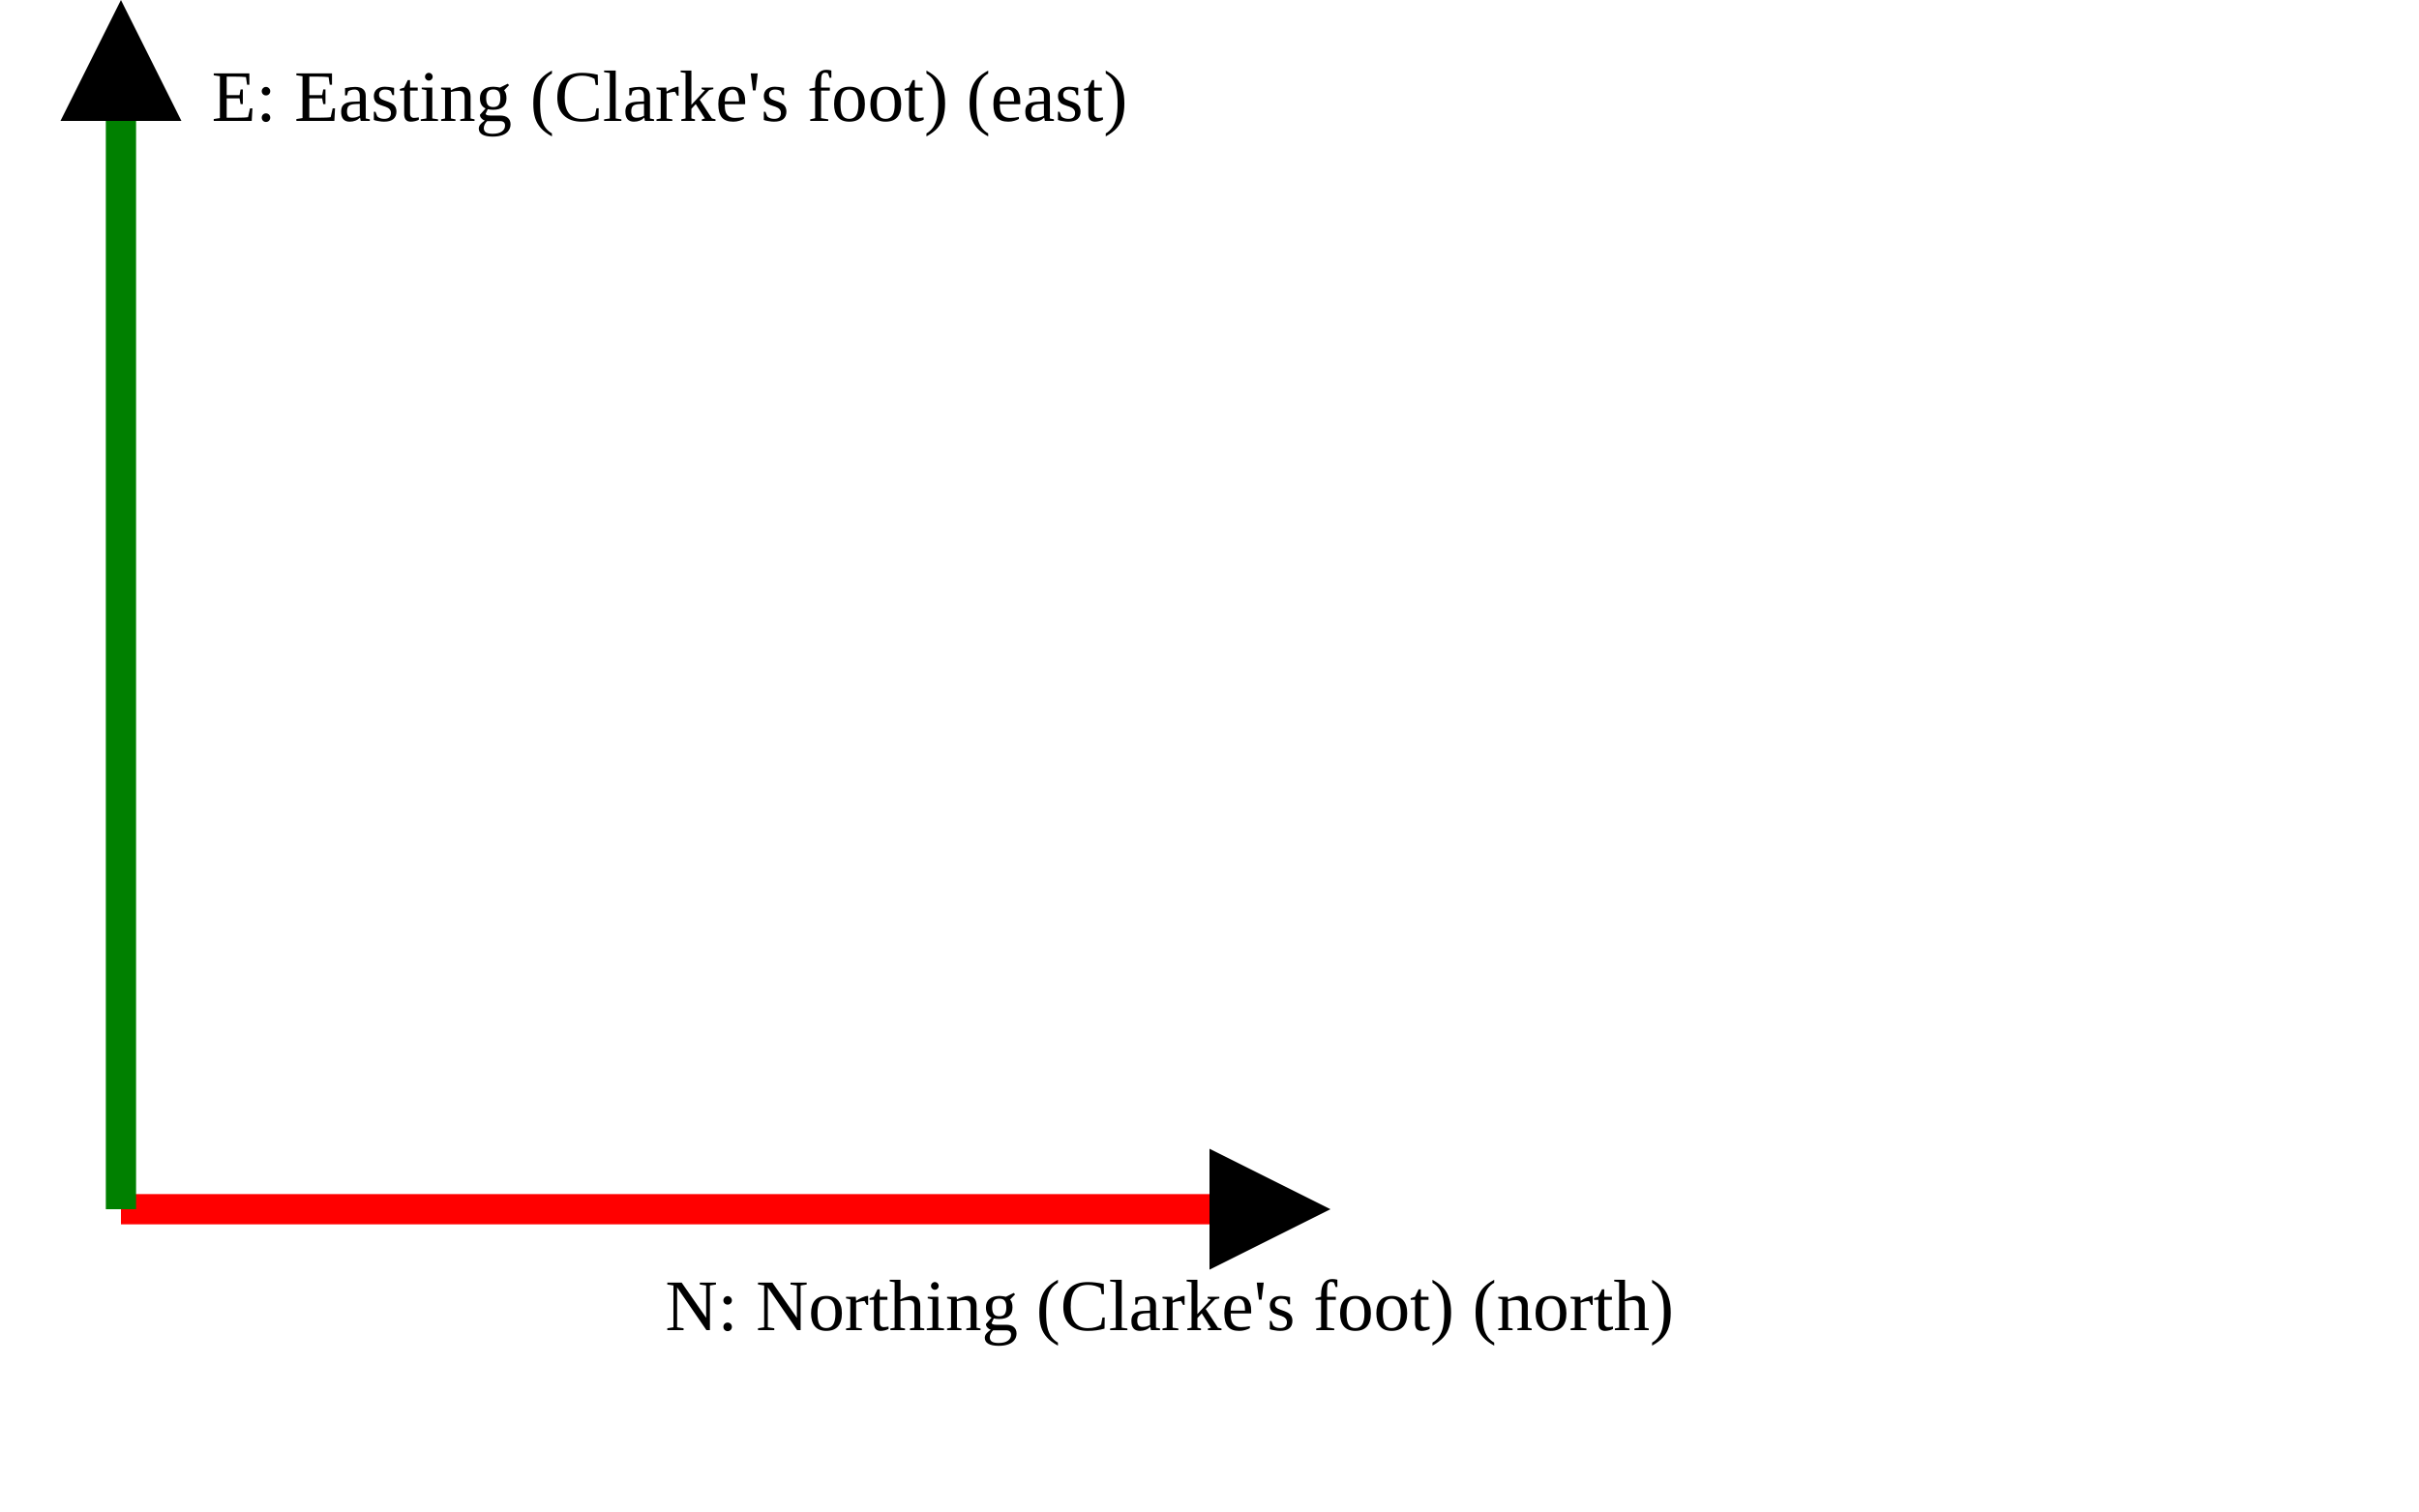
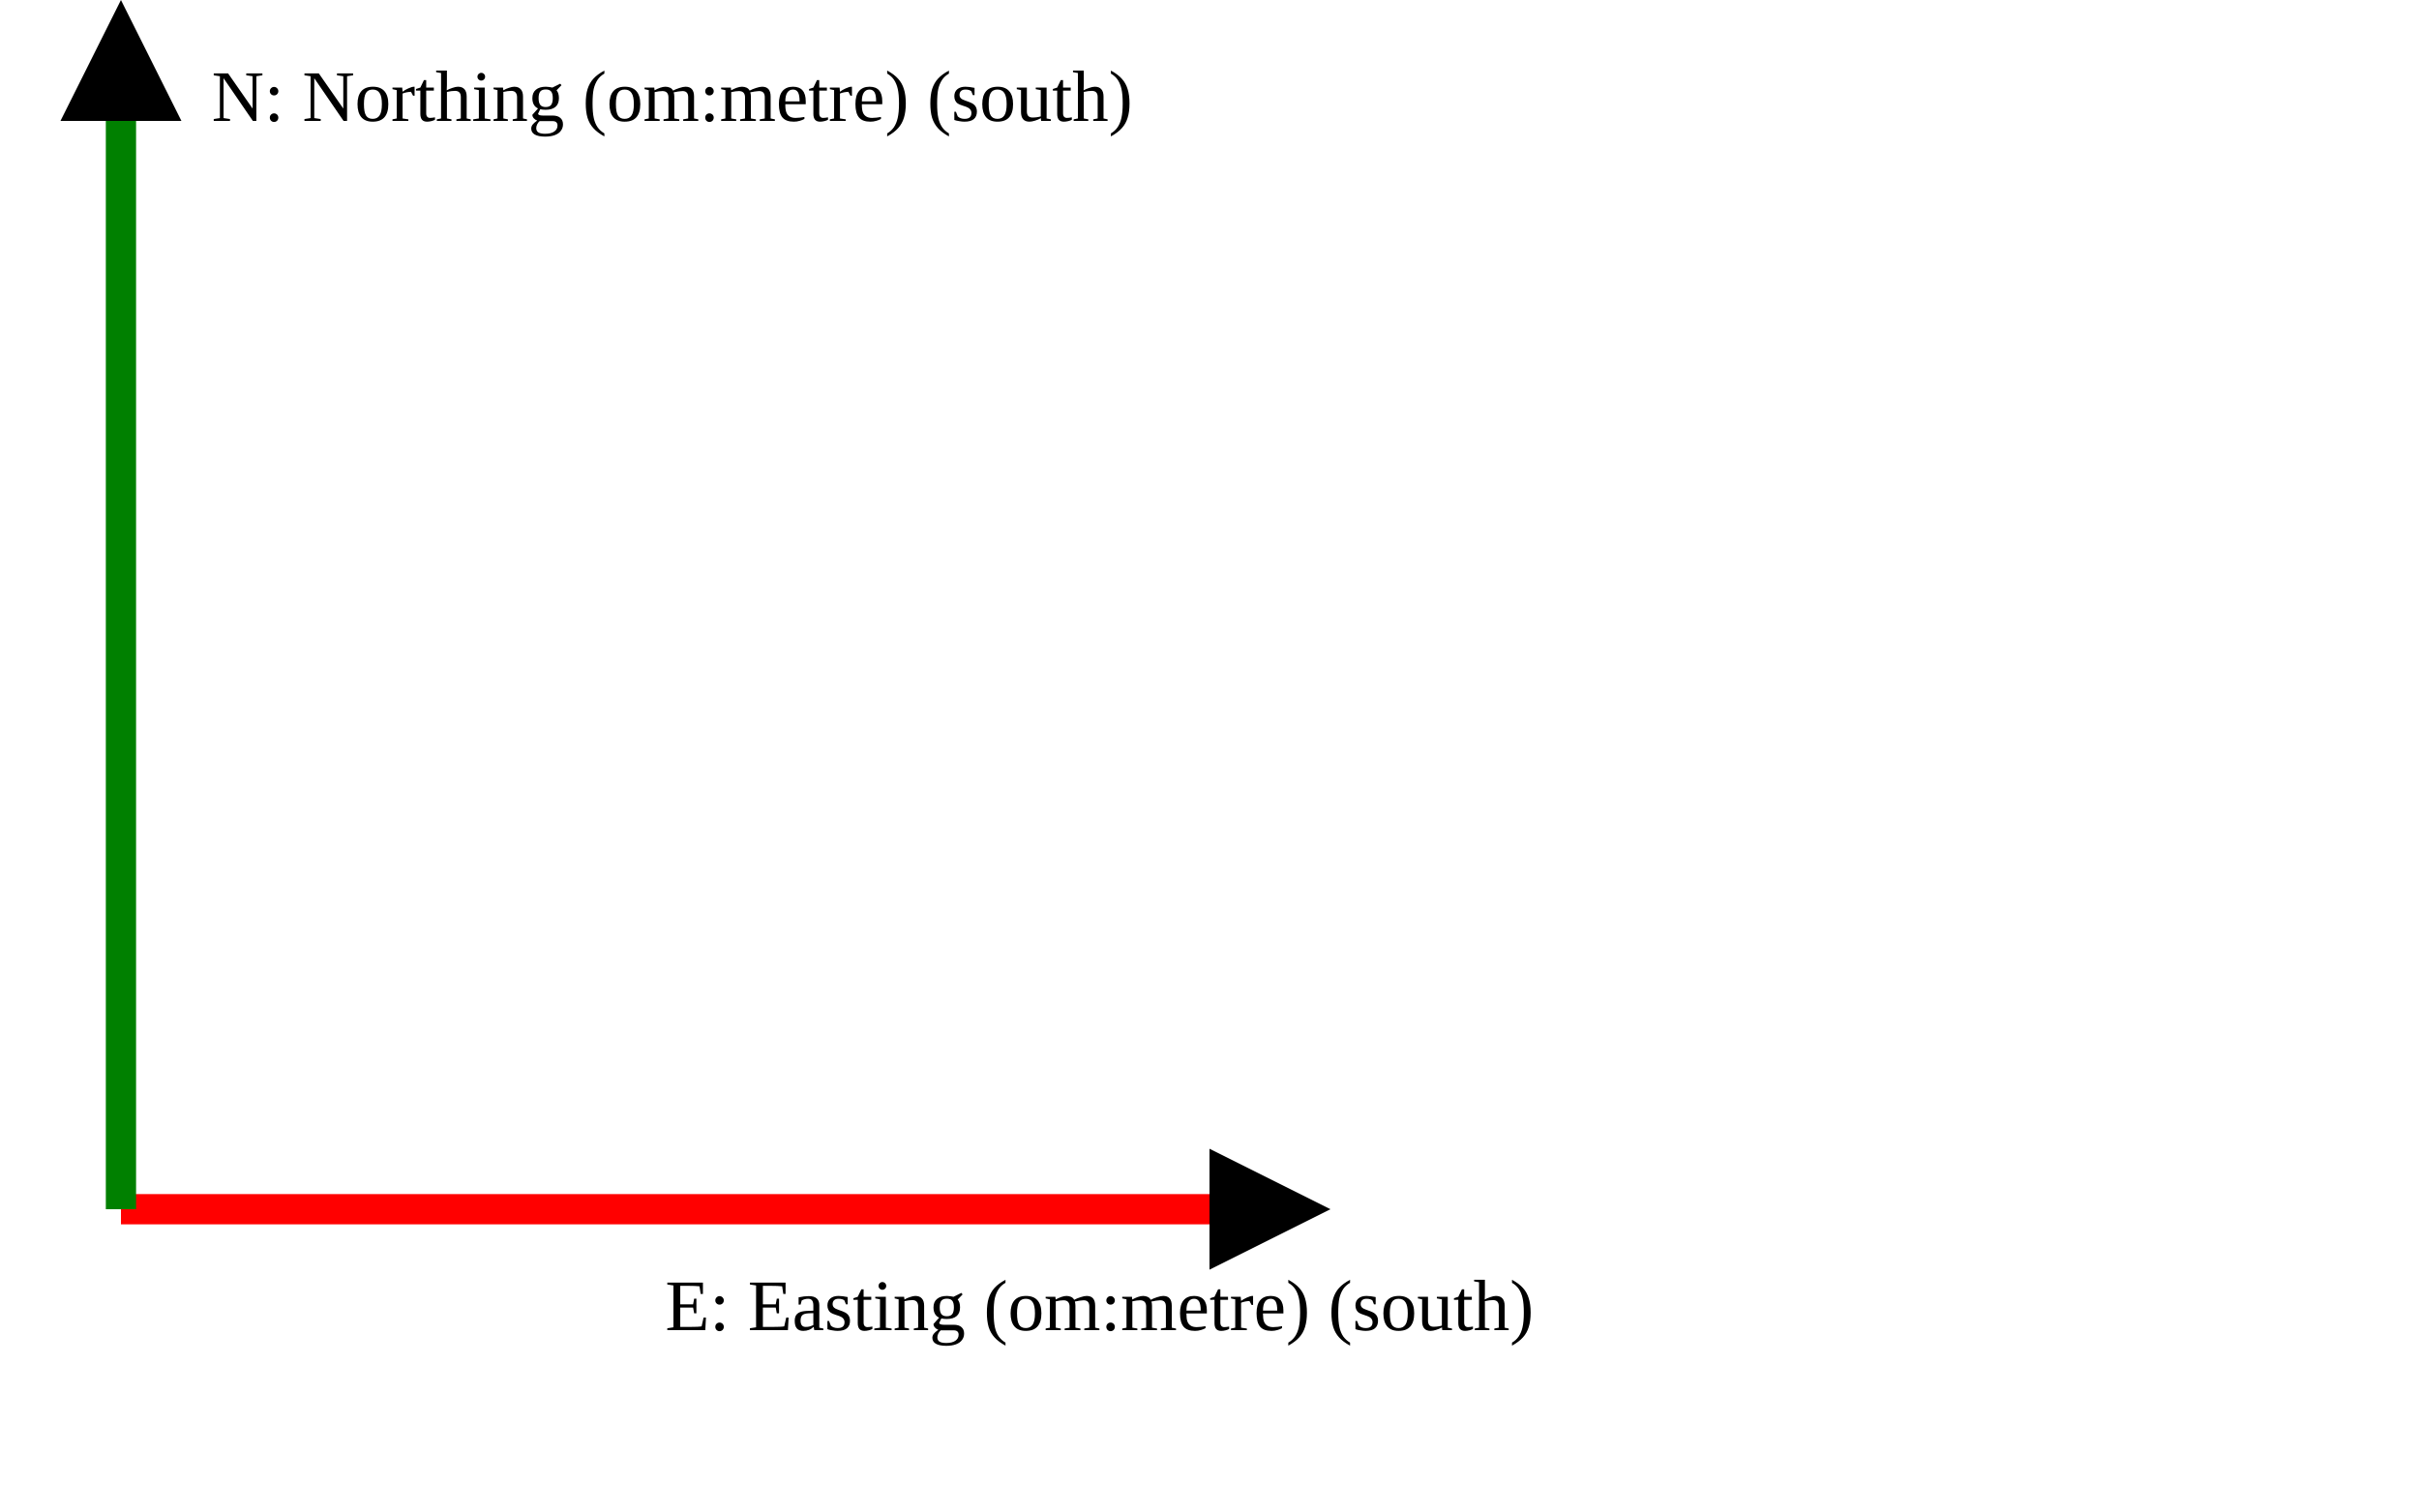
<svg xmlns="http://www.w3.org/2000/svg" version="1.1" width="400" height="250" viewbox="0 0 375 220">
  <defs>
    <marker id="arrowhead" markerWidth="10" markerHeight="7" refX="0" refY="2" orient="auto">
      <polygon points="0 0, 4 2, 0 4" />
    </marker>
  </defs>
  <line x1="20" y1="200" x2="200" y2="200" stroke="red" stroke-width="5" marker-end="url(#arrowhead)" />
-   <text x="110" y="220" class="small">N: Northing (Clarke's foot) (north)</text>
+   <text x="110" y="220" class="small">E: Easting (om:metre) (south)</text>
  <line x1="20" y1="200" x2="20" y2="20" stroke="green" stroke-width="5" marker-end="url(#arrowhead)" />
-   <text x="35" y="20" class="small">E: Easting (Clarke's foot) (east)</text>
+   <text x="35" y="20" class="small">N: Northing (om:metre) (south)</text>
</svg>
